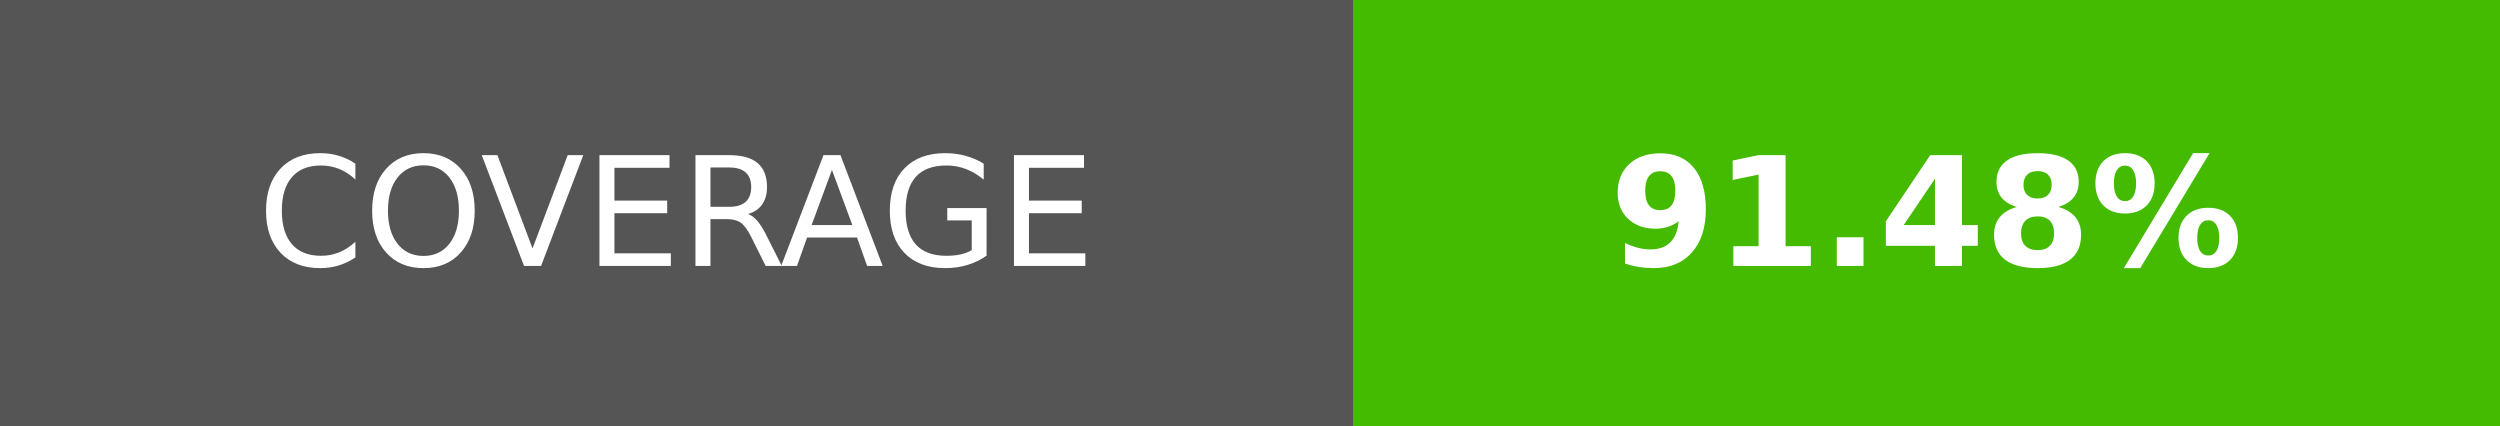
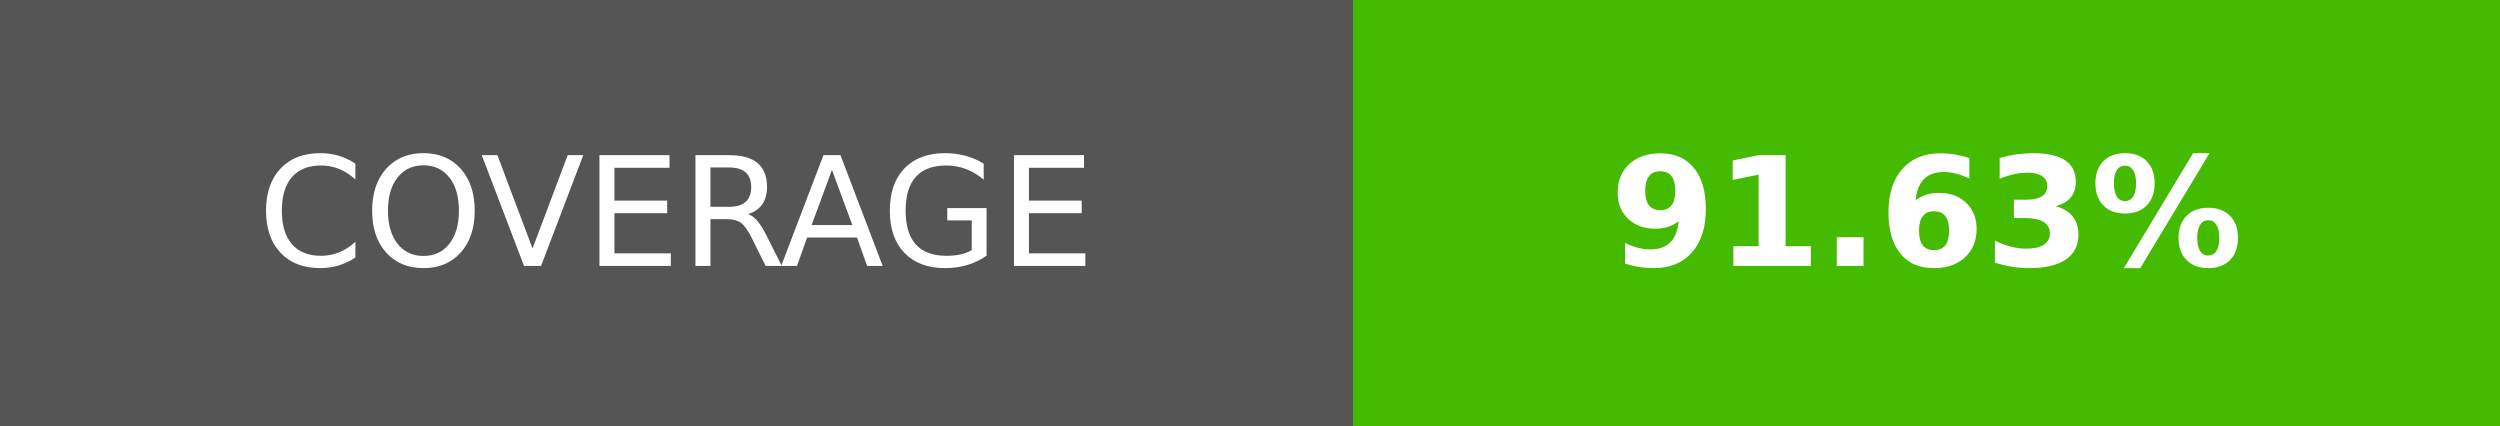
- <svg xmlns="http://www.w3.org/2000/svg" width="164.5" height="28" role="img" aria-label="COVERAGE: 91.48%">
+ <svg xmlns="http://www.w3.org/2000/svg" width="164.5" height="28" role="img" aria-label="COVERAGE: 91.63%">
  <g shape-rendering="crispEdges">
    <rect width="89" height="28" fill="#555" />
    <rect x="89" width="75.5" height="28" fill="#4b0" />
  </g>
  <g fill="#fff" text-anchor="middle" font-family="Verdana,Geneva,DejaVu Sans,sans-serif" text-rendering="geometricPrecision" font-size="100">
    <text transform="scale(.1)" x="445" y="175" textLength="650">COVERAGE</text>
-     <text transform="scale(.1)" x="1267.5" y="175" textLength="515" font-weight="bold">91.48%</text>
+     <text transform="scale(.1)" x="1267.5" y="175" textLength="515" font-weight="bold">91.63%</text>
  </g>
</svg>
